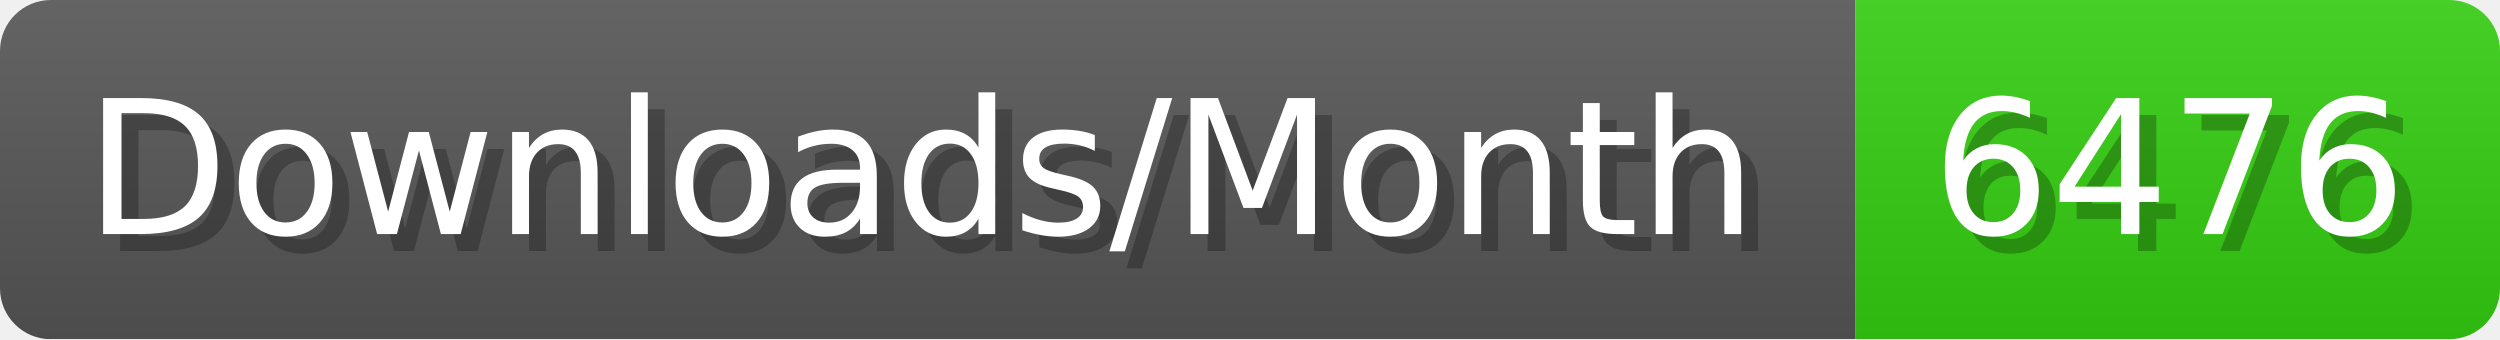
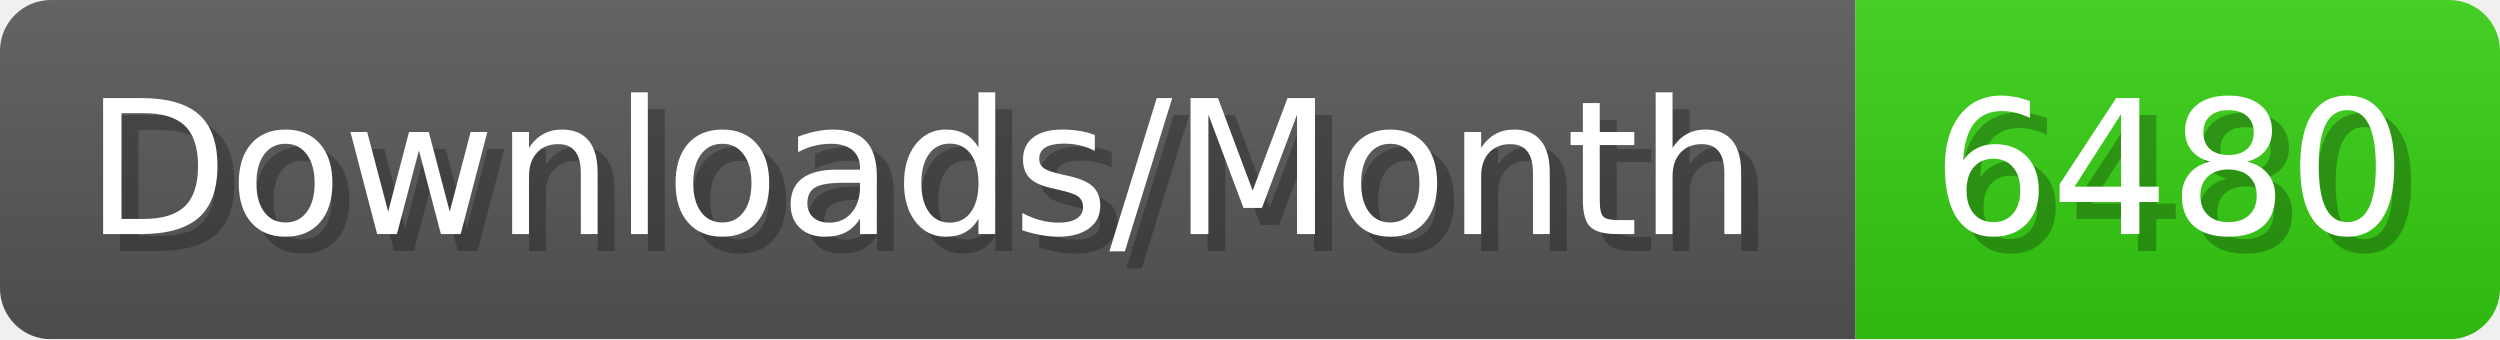
- <svg xmlns="http://www.w3.org/2000/svg" width="147.4" height="20" viewBox="0 0 1474 200" role="img" aria-label="Downloads/Month: 6476">
+ <svg xmlns="http://www.w3.org/2000/svg" width="147.4" height="20" viewBox="0 0 1474 200" role="img" aria-label="Downloads/Month: 6480">
  <linearGradient id="YlXUI" x2="0" y2="100%">
    <stop offset="0" stop-opacity=".1" stop-color="#EEE" />
    <stop offset="1" stop-opacity=".1" />
  </linearGradient>
  <mask id="JHhop">
    <rect width="1474" height="200" rx="30" fill="#FFF" />
  </mask>
  <g mask="url(#JHhop)">
    <rect width="1094" height="200" fill="#555" />
    <rect width="380" height="200" fill="#3C1" x="1094" />
    <rect width="1474" height="200" fill="url(#YlXUI)" />
  </g>
  <g aria-hidden="true" fill="#fff" text-anchor="start" font-family="Verdana,DejaVu Sans,sans-serif" font-size="110">
    <text x="60" y="148" textLength="994" fill="#000" opacity="0.25">Downloads/Month</text>
    <text x="50" y="138" textLength="994">Downloads/Month</text>
-     <text x="1149" y="148" textLength="280" fill="#000" opacity="0.25">6476</text>
-     <text x="1139" y="138" textLength="280">6476</text>
+     <text x="1149" y="148" textLength="280" fill="#000" opacity="0.25">6480</text>
+     <text x="1139" y="138" textLength="280">6480</text>
  </g>
</svg>
